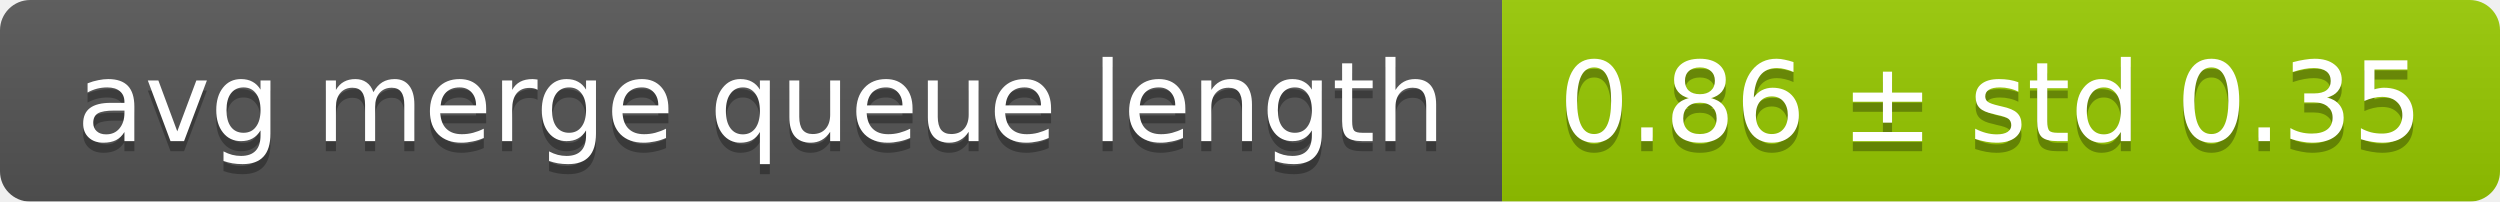
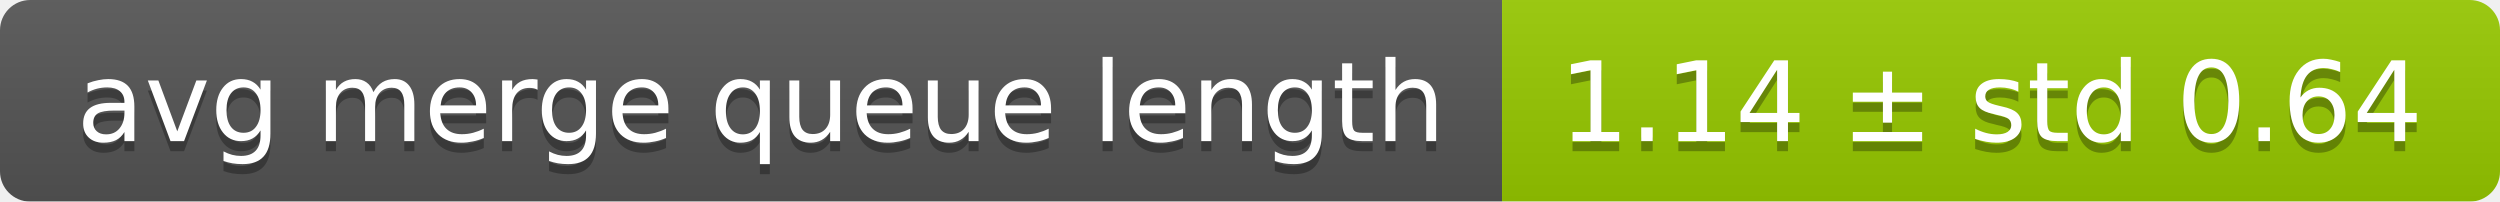
<svg xmlns="http://www.w3.org/2000/svg" width="248" height="20">
  <linearGradient id="smooth" x2="0" y2="100%">
    <stop offset="0" stop-color="#bbb" stop-opacity=".1" />
    <stop offset="1" stop-opacity=".1" />
  </linearGradient>
  <mask id="round">
    <rect width="248" height="20" rx="3" fill="#fff" />
  </mask>
  <g mask="url(#round)">
    <rect width="149" height="20" fill="#555" />
    <rect x="149" width="99" height="20" fill="#97ca00" />
    <rect width="248" height="20" fill="url(#smooth)" />
  </g>
  <g fill="#fff" text-anchor="middle" font-family="DejaVu Sans,Verdana,Geneva,sans-serif" font-size="11">
    <text x="75.5" y="15" fill="#010101" fill-opacity=".3">avg merge queue length</text>
    <text x="75.5" y="14">avg merge queue length</text>
-     <text x="197.5" y="15" fill="#010101" fill-opacity=".3">0.86 ± std 0.35</text>
-     <text x="197.5" y="14">0.86 ± std 0.35</text>
+     <text x="197.5" y="15" fill="#010101" fill-opacity=".3">1.14 ± std 0.64</text>
+     <text x="197.5" y="14">1.14 ± std 0.64</text>
  </g>
</svg>
